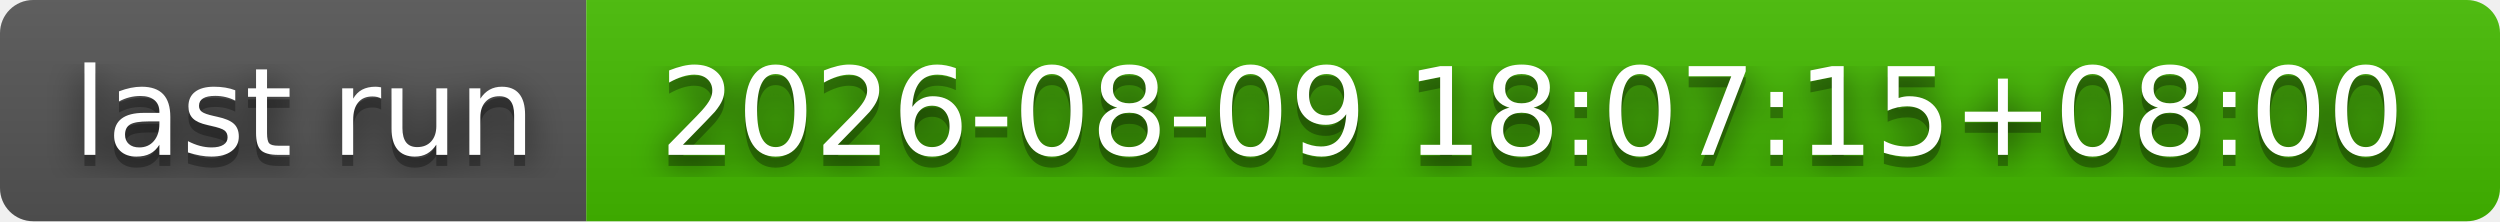
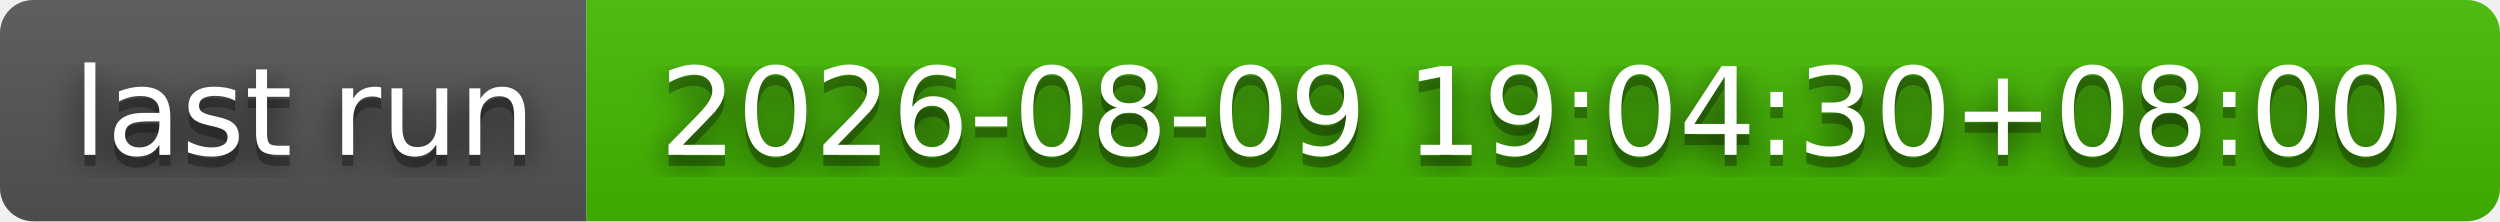
- <svg xmlns="http://www.w3.org/2000/svg" width="226" height="20" role="img" aria-label="last run: 2026-08-09 18:07:15+08:00">
+ <svg xmlns="http://www.w3.org/2000/svg" width="226" height="20" role="img" aria-label="last run: 2026-08-09 19:04:30+08:00">
  <filter id="blur">
    <feGaussianBlur stdDeviation="16" />
  </filter>
  <linearGradient id="s" x2="0" y2="100%">
    <stop offset="0" stop-color="#bbb" stop-opacity=".1" />
    <stop offset="1" stop-opacity=".1" />
  </linearGradient>
  <clipPath id="r">
    <rect width="226" height="20" rx="3" />
  </clipPath>
  <g clip-path="url(#r)">
    <rect width="53" height="20" fill="#555" />
    <rect x="53" width="173" height="20" fill="#4b0" />
    <rect width="226" height="20" fill="url(#s)" />
  </g>
  <g fill="#fff" text-anchor="middle" font-family="Verdana,Geneva,DejaVu Sans,sans-serif" text-rendering="geometricPrecision" font-size="110">
    <g transform="scale(.1)">
      <g aria-hidden="true" fill="#010101">
        <text x="275" y="150" fill-opacity=".8" filter="url(#blur)" textLength="430">last run</text>
        <text x="275" y="150" fill-opacity=".3" textLength="430">last run</text>
      </g>
      <text x="275" y="140" textLength="430">last run</text>
    </g>
    <g transform="scale(.1)">
      <g aria-hidden="true" fill="#010101">
-         <text x="1385" y="150" fill-opacity=".8" filter="url(#blur)" textLength="1630">2026-08-09 18:07:15+08:00</text>
-         <text x="1385" y="150" fill-opacity=".3" textLength="1630">2026-08-09 18:07:15+08:00</text>
+         <text x="1385" y="150" fill-opacity=".8" filter="url(#blur)" textLength="1630">2026-08-09 19:04:30+08:00</text>
+         <text x="1385" y="150" fill-opacity=".3" textLength="1630">2026-08-09 19:04:30+08:00</text>
      </g>
-       <text x="1385" y="140" textLength="1630">2026-08-09 18:07:15+08:00</text>
+       <text x="1385" y="140" textLength="1630">2026-08-09 19:04:30+08:00</text>
    </g>
  </g>
</svg>
